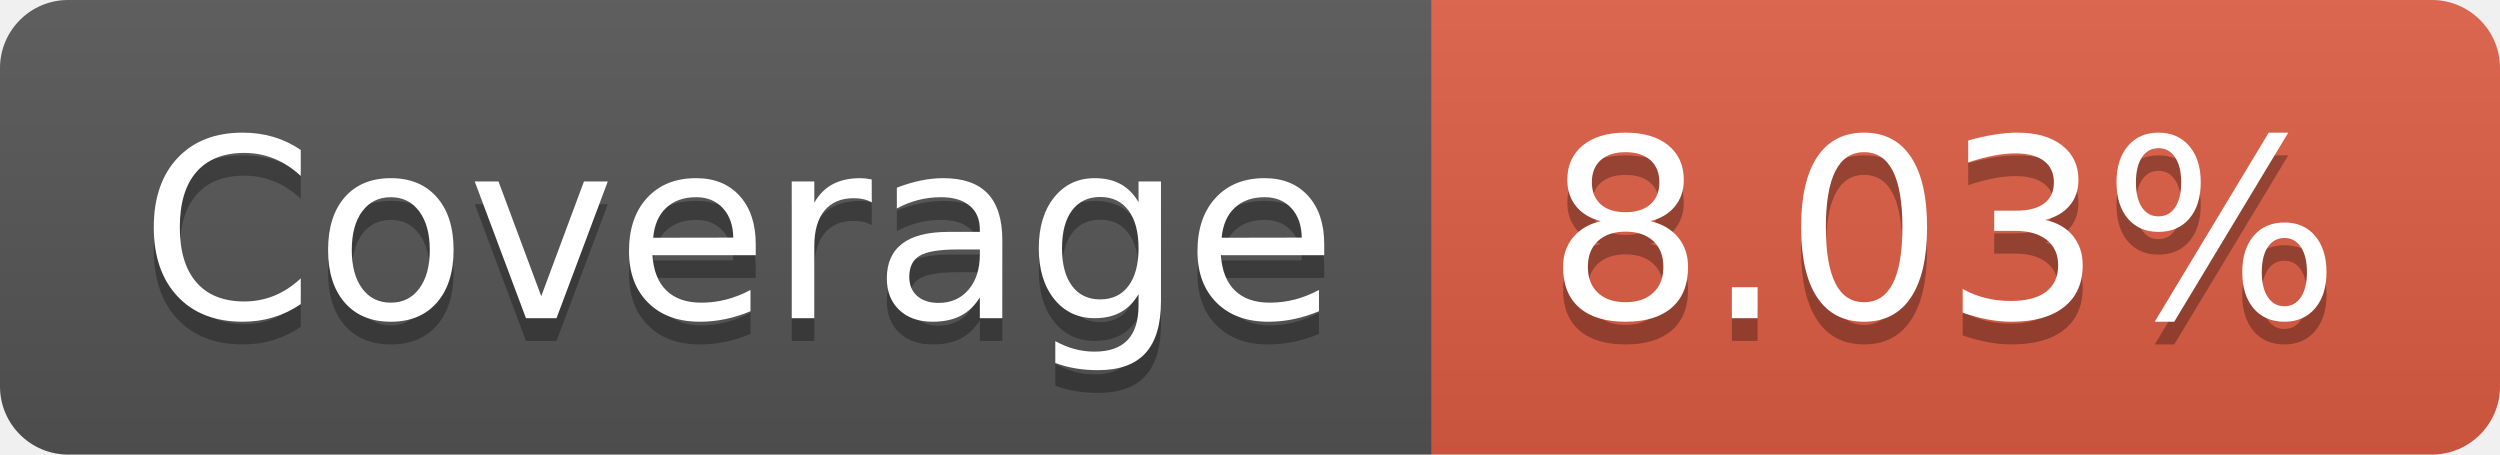
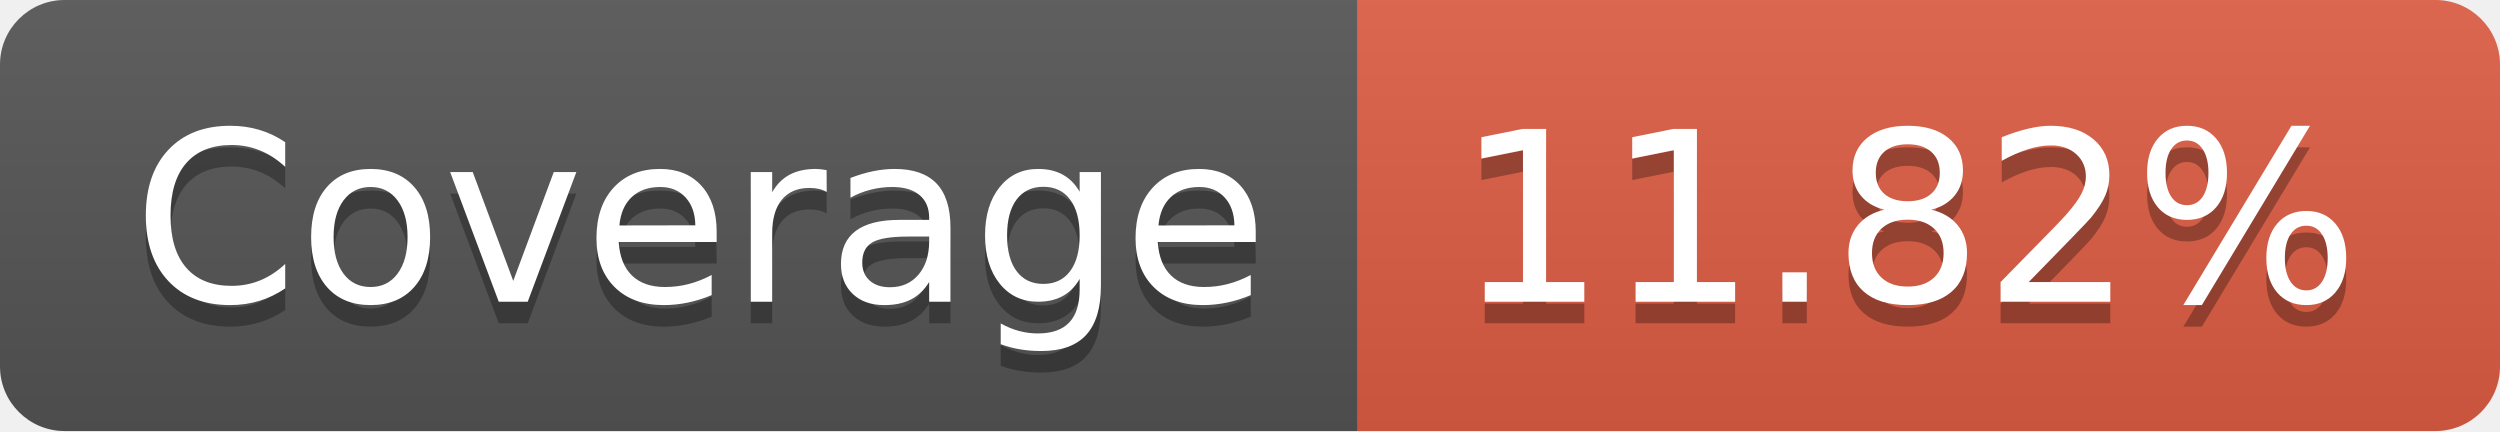
- <svg xmlns="http://www.w3.org/2000/svg" width="110" height="20" role="img" aria-label="Coverage: 8.03%">
+ <svg xmlns="http://www.w3.org/2000/svg" width="116" height="20" role="img" aria-label="Coverage: 11.82%">
  <linearGradient id="s" x2="0" y2="100%">
    <stop offset="0" stop-color="#bbb" stop-opacity=".1" />
    <stop offset="1" stop-opacity=".1" />
  </linearGradient>
  <clipPath id="r">
-     <rect width="110" height="20" rx="3" fill="#fff" />
+     <rect width="116" height="20" rx="3" fill="#fff" />
  </clipPath>
  <g clip-path="url(#r)">
    <rect width="63" height="20" fill="#555" />
-     <rect x="63" width="47" height="20" fill="#e05d44" />
-     <rect width="110" height="20" fill="url(#s)" />
+     <rect x="63" width="53" height="20" fill="#e05d44" />
+     <rect width="116" height="20" fill="url(#s)" />
  </g>
  <g fill="#fff" text-anchor="middle" font-family="Verdana,Geneva,DejaVu Sans,sans-serif" text-rendering="geometricPrecision" font-size="110">
    <text aria-hidden="true" x="325" y="150" fill="#010101" fill-opacity=".3" transform="scale(.1)" textLength="530">Coverage</text>
    <text x="325" y="140" transform="scale(.1)" fill="#fff" textLength="530">Coverage</text>
-     <text aria-hidden="true" x="855" y="150" fill="#010101" fill-opacity=".3" transform="scale(.1)" textLength="370">8.03%</text>
-     <text x="855" y="140" transform="scale(.1)" fill="#fff" textLength="370">8.03%</text>
+     <text aria-hidden="true" x="885" y="150" fill="#010101" fill-opacity=".3" transform="scale(.1)" textLength="430">11.82%</text>
+     <text x="885" y="140" transform="scale(.1)" fill="#fff" textLength="430">11.82%</text>
  </g>
</svg>
